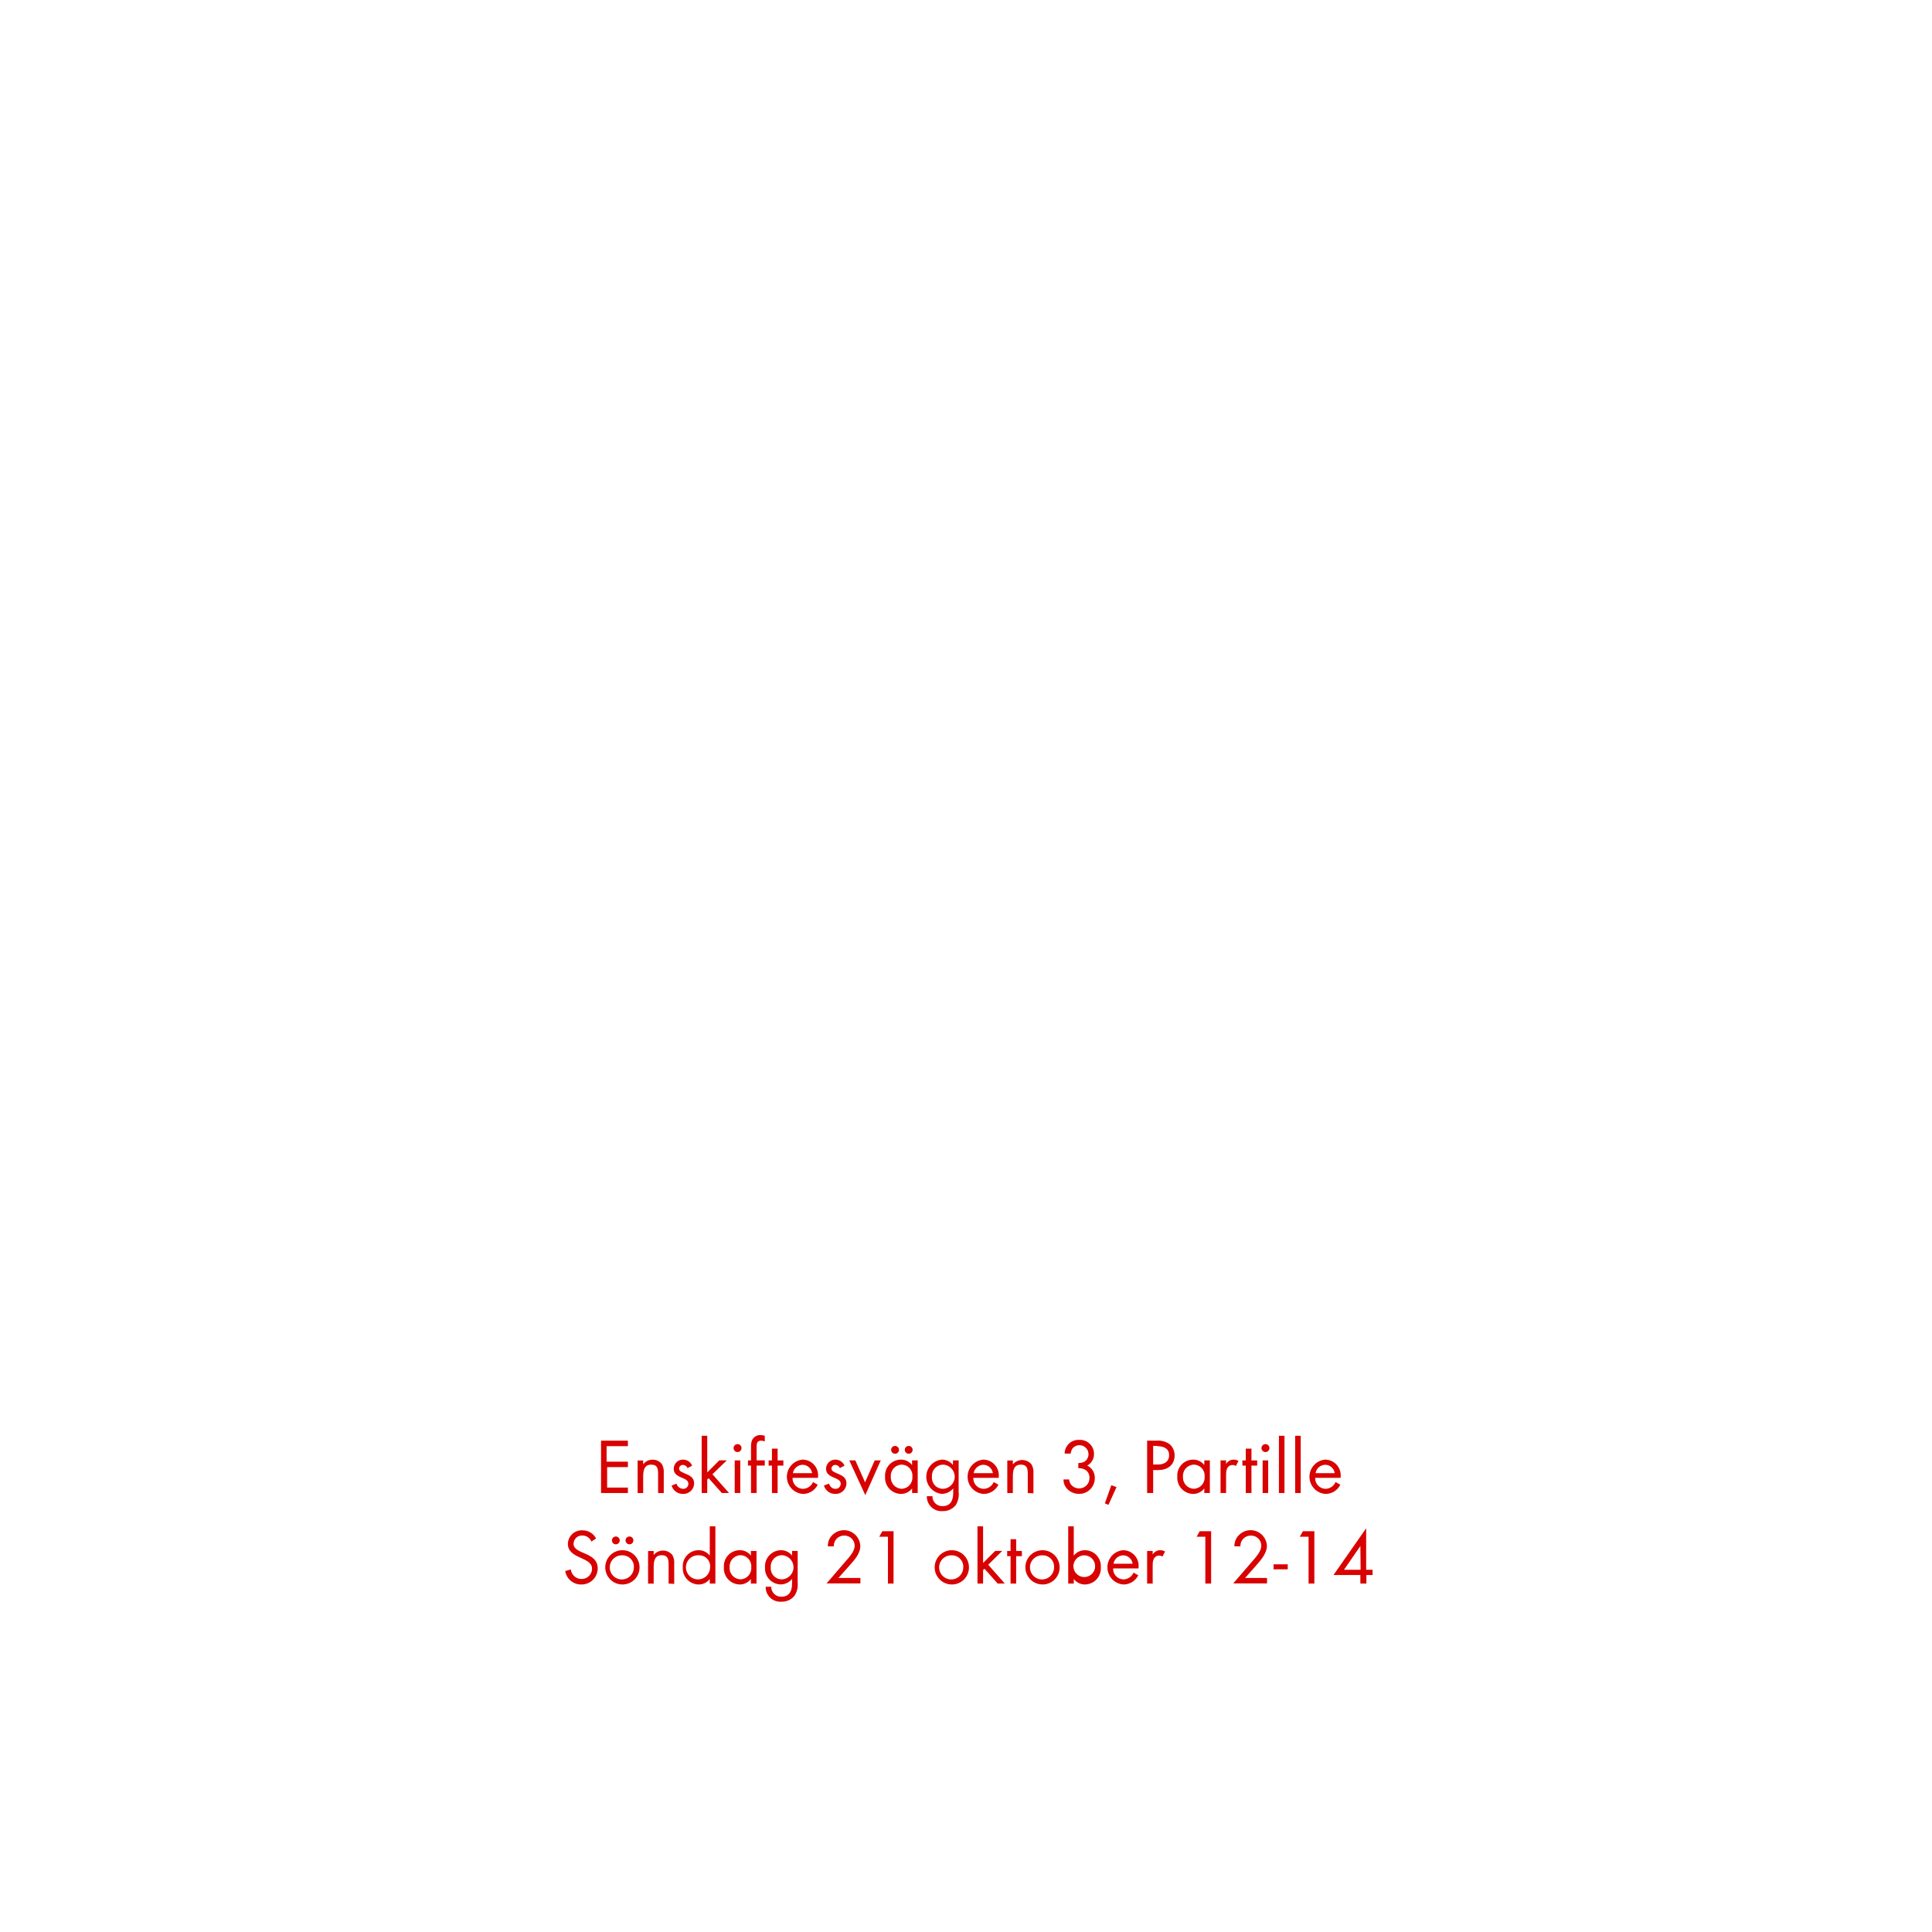
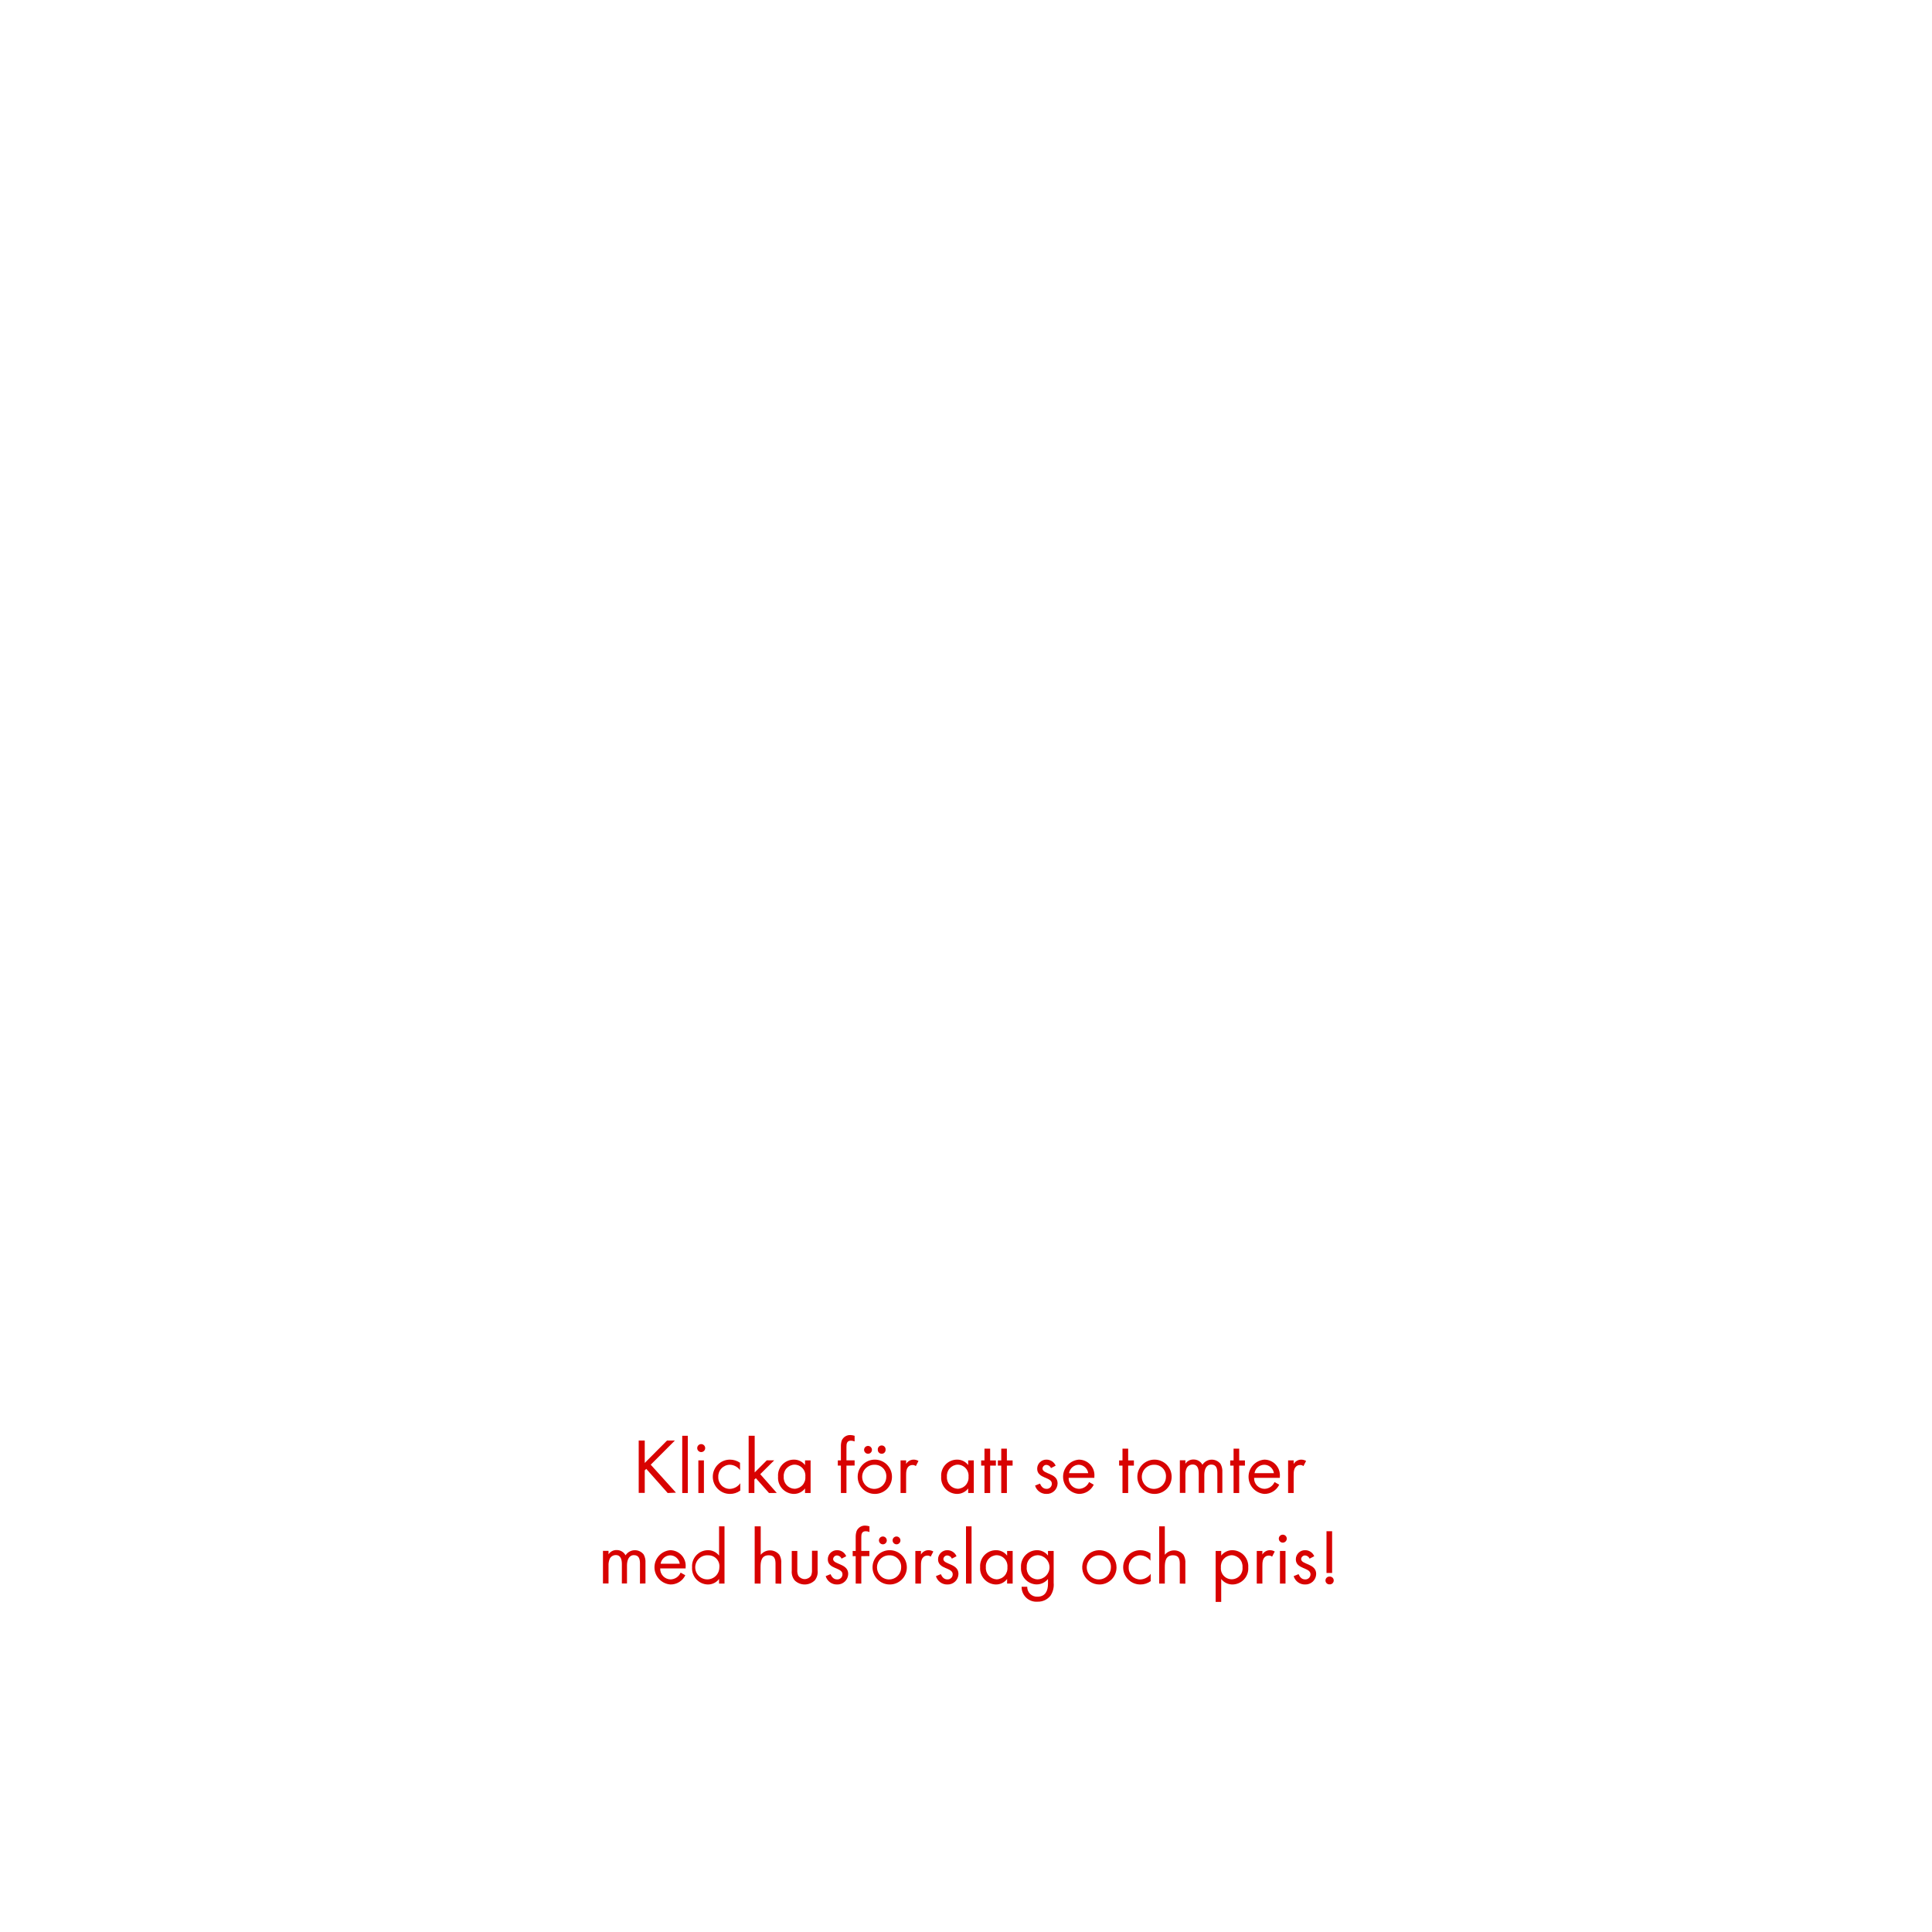
<svg xmlns="http://www.w3.org/2000/svg" id="Layer_1" data-name="Layer 1" viewBox="0 0 320 320">
  <defs>
    <style>.cls-1{fill:#d80201;}</style>
  </defs>
-   <path class="cls-1" d="M99.55,247.29v-8.67H104v.91h-3.53v2.57H104v.9h-3.44v3.39H104v.9Z" />
-   <path class="cls-1" d="M109,247.29V244.1c0-.84-.11-1.51-1.13-1.51-1.19,0-1.34,1-1.34,2v2.71h-.92v-5.4h.92v.65a1.83,1.83,0,0,1,1.56-.78,1.86,1.86,0,0,1,1.54.74,2.53,2.53,0,0,1,.31,1.43v3.36Z" />
-   <path class="cls-1" d="M113.12,247.44a1.92,1.92,0,0,1-1.88-1.38l.8-.33a1.21,1.21,0,0,0,1.1.87.84.84,0,0,0,.88-.85c0-1.17-2.43-.8-2.43-2.48a1.51,1.51,0,0,1,1.57-1.51,1.61,1.61,0,0,1,1.48,1l-.76.4a.87.87,0,0,0-.76-.53.65.65,0,0,0-.65.59c0,1,2.5.71,2.5,2.47A1.77,1.77,0,0,1,113.12,247.44Z" />
-   <path class="cls-1" d="M119.56,247.29l-2.19-2.46-.23.23v2.23h-.92v-9.48h.92v6.07l2-2h1.24L118,244.18l2.75,3.11Z" />
-   <path class="cls-1" d="M122.16,240.51a.66.66,0,1,1,.66-.66A.67.67,0,0,1,122.16,240.51Zm-.47,6.78v-5.4h.92v5.4Z" />
-   <path class="cls-1" d="M125.32,242.75v4.54h-.93v-4.54h-.5v-.86h.5v-2.3a3,3,0,0,1,.15-1,1.49,1.49,0,0,1,1.45-.9,2.55,2.55,0,0,1,.68.12v.94a1.67,1.67,0,0,0-.61-.13c-.68,0-.74.5-.74,1v2.26h1.35v.86Z" />
-   <path class="cls-1" d="M128.8,242.75v4.54h-.94v-4.54h-.55v-.86h.55v-1.95h.94v1.95h.95v.86Z" />
-   <path class="cls-1" d="M131.27,244.78A1.74,1.74,0,0,0,133,246.6a1.87,1.87,0,0,0,1.66-1.12l.78.43a2.7,2.7,0,0,1-2.47,1.53,2.85,2.85,0,0,1-.05-5.68,2.58,2.58,0,0,1,2.57,2.84v.18Zm1.66-2.17a1.67,1.67,0,0,0-1.6,1.39h3.18A1.62,1.62,0,0,0,132.93,242.61Z" />
-   <path class="cls-1" d="M138.35,247.44a1.92,1.92,0,0,1-1.88-1.38l.81-.33c.22.48.52.87,1.09.87a.84.84,0,0,0,.88-.85c0-1.17-2.43-.8-2.43-2.48a1.52,1.52,0,0,1,1.57-1.51,1.64,1.64,0,0,1,1.49,1l-.77.4a.86.86,0,0,0-.76-.53.64.64,0,0,0-.64.59c0,1,2.49.71,2.49,2.47A1.77,1.77,0,0,1,138.35,247.44Z" />
-   <path class="cls-1" d="M143.32,247.64l-2.65-5.75h1l1.61,3.63,1.6-3.63h1Z" />
-   <path class="cls-1" d="M151.07,247.29v-.76a2.29,2.29,0,0,1-1.87.91,2.67,2.67,0,0,1-2.6-2.87,2.62,2.62,0,0,1,2.58-2.81,2.29,2.29,0,0,1,1.89.9v-.77H152v5.4Zm-1.74-4.7a1.84,1.84,0,0,0-1.78,2,1.86,1.86,0,0,0,1.78,2,1.84,1.84,0,0,0,1.79-2A1.82,1.82,0,0,0,149.33,242.59Zm-1.08-1.8a.66.66,0,0,1-.65-.65.65.65,0,1,1,1.3,0A.65.65,0,0,1,148.25,240.79Zm2.26,0a.66.66,0,0,1-.65-.65.65.65,0,1,1,.65.65Z" />
-   <path class="cls-1" d="M158.3,249.29a2.63,2.63,0,0,1-2.16,1,2.43,2.43,0,0,1-2.63-2.47h.93a1.6,1.6,0,0,0,1.71,1.64c1.3,0,1.73-1,1.73-2.13v-.8a2.44,2.44,0,0,1-1.9.9,2.85,2.85,0,0,1,0-5.67,2.29,2.29,0,0,1,1.86.89v-.76h.94v5.28A3.29,3.29,0,0,1,158.3,249.29Zm-2.17-6.7a1.85,1.85,0,0,0-1.77,2,1.82,1.82,0,0,0,1.77,2,2,2,0,0,0,0-4Z" />
-   <path class="cls-1" d="M161.21,244.78a1.74,1.74,0,0,0,1.71,1.82,1.87,1.87,0,0,0,1.67-1.12l.78.43a2.7,2.7,0,0,1-2.47,1.53,2.85,2.85,0,0,1-.05-5.68,2.58,2.58,0,0,1,2.57,2.84v.18Zm1.66-2.17a1.67,1.67,0,0,0-1.6,1.39h3.18A1.63,1.63,0,0,0,162.87,242.61Z" />
-   <path class="cls-1" d="M170.23,247.29V244.1c0-.84-.12-1.51-1.13-1.51-1.2,0-1.34,1-1.34,2v2.71h-.92v-5.4h.92v.65a2,2,0,0,1,3.09,0,2.46,2.46,0,0,1,.32,1.43v3.36Z" />
-   <path class="cls-1" d="M178.72,247.43a2.69,2.69,0,0,1-2-.86,2.22,2.22,0,0,1-.57-1.53h.93a1.71,1.71,0,0,0,.3.84,1.73,1.73,0,0,0,1.37.65,1.69,1.69,0,0,0,1.7-1.73c0-1.13-.79-1.63-1.85-1.63v-.85a2,2,0,0,0,1-.21,1.46,1.46,0,0,0,.69-1.27,1.5,1.5,0,0,0-2.67-.91,2,2,0,0,0-.28.83h-1a2.28,2.28,0,0,1,2.42-2.27,2.31,2.31,0,0,1,2.44,2.32,2.13,2.13,0,0,1-1.12,1.93,2.21,2.21,0,0,1,1.25,2.09A2.57,2.57,0,0,1,178.72,247.43Z" />
-   <path class="cls-1" d="M183.59,249.26,183,249l1.07-3,.86.31Z" />
-   <path class="cls-1" d="M191.81,243.49H191v3.8h-1v-8.67h1.58a3.15,3.15,0,0,1,2.18.61,2.42,2.42,0,0,1,.79,1.83C194.55,242.71,193.34,243.49,191.81,243.49Zm-.13-4H191v3.08h.8c1,0,1.84-.45,1.84-1.56S192.71,239.53,191.68,239.53Z" />
-   <path class="cls-1" d="M199.47,247.29v-.76a2.31,2.31,0,0,1-1.88.91,2.67,2.67,0,0,1-2.59-2.87,2.62,2.62,0,0,1,2.58-2.81,2.29,2.29,0,0,1,1.89.9v-.77h.92v5.4Zm-1.75-4.7a1.85,1.85,0,0,0-1.78,2,1.86,1.86,0,0,0,1.78,2,1.85,1.85,0,0,0,1.8-2A1.82,1.82,0,0,0,197.72,242.59Z" />
-   <path class="cls-1" d="M204.69,242.83a.8.8,0,0,0-.54-.18,1,1,0,0,0-.47.11c-.6.33-.6,1.09-.6,1.68v2.85h-.92v-5.4h.92v.59a1.45,1.45,0,0,1,1.22-.72,1.56,1.56,0,0,1,.83.22Z" />
-   <path class="cls-1" d="M207.28,242.75v4.54h-.94v-4.54h-.56v-.86h.56v-1.95h.94v1.95h.95v.86Z" />
-   <path class="cls-1" d="M209.59,240.51a.66.66,0,1,1,.67-.66A.67.67,0,0,1,209.59,240.51Zm-.46,6.78v-5.4h.92v5.4Z" />
-   <path class="cls-1" d="M211.83,247.29v-9.48h.92v9.48Z" />
-   <path class="cls-1" d="M214.52,247.29v-9.48h.92v9.48Z" />
-   <path class="cls-1" d="M217.83,244.78a1.76,1.76,0,0,0,1.72,1.82,1.86,1.86,0,0,0,1.66-1.12l.79.43a2.7,2.7,0,0,1-2.47,1.53,2.85,2.85,0,0,1-.06-5.68,2.59,2.59,0,0,1,2.58,2.84v.18Zm1.67-2.17a1.65,1.65,0,0,0-1.6,1.39h3.17A1.61,1.61,0,0,0,219.5,242.61Z" />
-   <path class="cls-1" d="M96.29,262.44a2.64,2.64,0,0,1-2.67-2.23l.93-.26a1.76,1.76,0,0,0,1.77,1.58,1.71,1.71,0,0,0,1.74-1.71c0-2-4-1.56-4-4.11a2.29,2.29,0,0,1,2.43-2.24,2.5,2.5,0,0,1,2.24,1.35l-.77.51a1.61,1.61,0,0,0-1.48-1A1.38,1.38,0,0,0,95,255.71c0,1.79,4,1.27,4,4.07A2.67,2.67,0,0,1,96.29,262.44Z" />
-   <path class="cls-1" d="M103.08,262.44a2.84,2.84,0,1,1,2.85-2.83A2.82,2.82,0,0,1,103.08,262.44Zm0-4.83a2,2,0,1,0,1.91,2A1.89,1.89,0,0,0,103.07,257.61ZM102,255.79a.66.66,0,0,1-.65-.65.65.65,0,1,1,.65.65Zm2.26,0a.66.66,0,0,1-.65-.65.65.65,0,1,1,.65.65Z" />
-   <path class="cls-1" d="M110.74,262.29V259.1c0-.84-.12-1.51-1.13-1.51-1.2,0-1.34,1-1.34,2v2.71h-.93v-5.4h.93v.65a2,2,0,0,1,3.09,0,2.45,2.45,0,0,1,.31,1.43v3.36Z" />
-   <path class="cls-1" d="M117.56,262.29v-.76a2.29,2.29,0,0,1-1.87.91,2.67,2.67,0,0,1-2.6-2.86,2.64,2.64,0,0,1,2.59-2.82,2.3,2.3,0,0,1,1.88.9v-4.85h.93v9.48Zm-1.74-4.68a2,2,0,1,0,1.79,2A1.8,1.8,0,0,0,115.82,257.61Z" />
-   <path class="cls-1" d="M124.37,262.29v-.76a2.29,2.29,0,0,1-1.87.91,2.67,2.67,0,0,1-2.6-2.87,2.63,2.63,0,0,1,2.59-2.81,2.27,2.27,0,0,1,1.88.9v-.77h.93v5.4Zm-1.74-4.7a1.85,1.85,0,0,0-1.78,2,1.86,1.86,0,0,0,1.78,2,1.85,1.85,0,0,0,1.8-2A1.83,1.83,0,0,0,122.63,257.59Z" />
-   <path class="cls-1" d="M131.6,264.29a2.61,2.61,0,0,1-2.16,1,2.42,2.42,0,0,1-2.62-2.47h.92a1.62,1.62,0,0,0,1.72,1.64c1.3,0,1.73-1,1.73-2.13v-.8a2.47,2.47,0,0,1-1.9.9,2.65,2.65,0,0,1-2.58-2.82,2.68,2.68,0,0,1,2.62-2.85,2.32,2.32,0,0,1,1.86.89v-.76h.93v5.28A3.29,3.29,0,0,1,131.6,264.29Zm-2.17-6.7a1.86,1.86,0,0,0-1.77,2,1.83,1.83,0,0,0,1.77,2,2,2,0,0,0,0-4Z" />
-   <path class="cls-1" d="M140.65,259.36l-1.78,2h3.64v.9h-5.6l3.15-3.66c.59-.67,1.5-1.65,1.5-2.58a1.68,1.68,0,0,0-1.73-1.68,1.7,1.7,0,0,0-1.73,1.78h-1a3.38,3.38,0,0,1,.18-1,2.71,2.71,0,0,1,5.21.89C142.52,257.36,141.46,258.45,140.65,259.36Z" />
-   <path class="cls-1" d="M147.07,262.29v-7.76h-1.44l.51-.91H148v8.67Z" />
-   <path class="cls-1" d="M157.64,262.44a2.84,2.84,0,1,1,2.85-2.83A2.82,2.82,0,0,1,157.64,262.44Zm0-4.83a2,2,0,1,0,1.91,2A1.89,1.89,0,0,0,157.63,257.61Z" />
-   <path class="cls-1" d="M165.25,262.29l-2.19-2.46-.23.23v2.23h-.93v-9.48h.93v6.07l2-2H166l-2.32,2.29,2.74,3.11Z" />
-   <path class="cls-1" d="M168.31,257.75v4.54h-.93v-4.54h-.56v-.86h.56v-1.95h.93v1.95h.95v.86Z" />
-   <path class="cls-1" d="M172.67,262.44a2.84,2.84,0,1,1,2.84-2.83A2.82,2.82,0,0,1,172.67,262.44Zm0-4.83a2,2,0,1,0,1.92,2A1.88,1.88,0,0,0,172.65,257.61Z" />
-   <path class="cls-1" d="M179.73,262.44a2.32,2.32,0,0,1-1.88-.91v.76h-.92v-9.48h.92v4.85a2.33,2.33,0,0,1,1.89-.9,2.64,2.64,0,0,1,2.59,2.82A2.67,2.67,0,0,1,179.73,262.44Zm-.13-4.83a1.82,1.82,0,0,0-1.8,2,1.8,1.8,0,1,0,1.8-2Z" />
-   <path class="cls-1" d="M184.37,259.78a1.74,1.74,0,0,0,1.71,1.82,1.88,1.88,0,0,0,1.67-1.12l.78.43a2.7,2.7,0,0,1-2.47,1.53,2.85,2.85,0,0,1-.05-5.68,2.58,2.58,0,0,1,2.57,2.84v.18Zm1.66-2.17a1.67,1.67,0,0,0-1.6,1.39h3.17A1.61,1.61,0,0,0,186,257.61Z" />
-   <path class="cls-1" d="M192.53,257.83a.8.8,0,0,0-.54-.18,1,1,0,0,0-.47.11c-.6.33-.6,1.09-.6,1.68v2.85H190v-5.4h.92v.59a1.44,1.44,0,0,1,1.22-.72,1.56,1.56,0,0,1,.83.22Z" />
-   <path class="cls-1" d="M199.64,262.29v-7.76H198.2l.51-.91h1.89v8.67Z" />
-   <path class="cls-1" d="M208,259.36l-1.78,2h3.64v.9h-5.6l3.16-3.66c.58-.67,1.49-1.65,1.49-2.58a1.68,1.68,0,0,0-1.73-1.68,1.7,1.7,0,0,0-1.73,1.78h-1a3.38,3.38,0,0,1,.18-1,2.71,2.71,0,0,1,5.21.89C209.83,257.36,208.77,258.45,208,259.36Z" />
-   <path class="cls-1" d="M210.94,259.93v-.83h2.35v.83Z" />
-   <path class="cls-1" d="M216.74,262.29v-7.76h-1.45l.51-.91h1.9v8.67Z" />
-   <path class="cls-1" d="M226.32,260.87v1.42h-1v-1.42h-4.45l5.41-7.74V260h1.06v.88Zm-1-4.8L222.61,260h2.75Z" />
+   <path class="cls-1" d="M110.59,247.29l-3.55-4-.25.25v3.73h-1v-8.67h1v3.71l3.69-3.71h1.3l-4,4,4.18,4.63Z" />
+   <path class="cls-1" d="M113,247.29v-9.48h.92v9.48Z" />
+   <path class="cls-1" d="M116.14,240.51a.66.66,0,1,1,.66-.66A.66.66,0,0,1,116.14,240.51Zm-.47,6.78v-5.4h.92v5.4Z" />
+   <path class="cls-1" d="M120.9,247.44a2.84,2.84,0,1,1,0-5.68,2.92,2.92,0,0,1,1.67.52v1.22a2.14,2.14,0,0,0-1.69-.89,1.93,1.93,0,0,0-1.91,2,1.91,1.91,0,0,0,1.89,2,2.19,2.19,0,0,0,1.75-.94v1.22A2.85,2.85,0,0,1,120.9,247.44Z" />
+   <path class="cls-1" d="M127.37,247.29l-2.18-2.46-.24.23v2.23H124v-9.48H125v6.07l2-2h1.23l-2.31,2.29,2.74,3.11Z" />
+   <path class="cls-1" d="M133.34,247.29v-.76a2.31,2.31,0,0,1-1.88.91,2.67,2.67,0,0,1-2.59-2.87,2.62,2.62,0,0,1,2.58-2.81,2.29,2.29,0,0,1,1.89.9v-.77h.92v5.4Zm-1.75-4.7a1.85,1.85,0,0,0-1.78,2,1.86,1.86,0,0,0,1.78,2,1.85,1.85,0,0,0,1.8-2A1.82,1.82,0,0,0,131.59,242.59Z" />
+   <path class="cls-1" d="M140.2,242.75v4.54h-.92v-4.54h-.51v-.86h.51v-2.3a3,3,0,0,1,.14-1,1.5,1.5,0,0,1,1.46-.9,2.55,2.55,0,0,1,.67.12v.94a1.59,1.59,0,0,0-.61-.13c-.67,0-.74.5-.74,1v2.26h1.35v.86Z" />
+   <path class="cls-1" d="M144.89,247.44a2.84,2.84,0,1,1,2.85-2.83A2.82,2.82,0,0,1,144.89,247.44Zm0-4.83a2,2,0,1,0,1.91,2A1.89,1.89,0,0,0,144.88,242.61Zm-1.12-1.82a.66.66,0,0,1-.65-.65.65.65,0,1,1,.65.65Zm2.26,0a.65.65,0,0,1-.64-.65.65.65,0,1,1,1.29,0A.64.64,0,0,1,146,240.79Z" />
+   <path class="cls-1" d="M151.69,242.83a.8.8,0,0,0-.54-.18,1,1,0,0,0-.47.11c-.6.33-.6,1.09-.6,1.68v2.85h-.92v-5.4h.92v.59a1.45,1.45,0,0,1,1.22-.72,1.56,1.56,0,0,1,.83.22Z" />
+   <path class="cls-1" d="M160.36,247.29v-.76a2.29,2.29,0,0,1-1.87.91,2.67,2.67,0,0,1-2.6-2.87,2.63,2.63,0,0,1,2.59-2.81,2.27,2.27,0,0,1,1.88.9v-.77h.93v5.4Zm-1.74-4.7a1.85,1.85,0,0,0-1.78,2,1.86,1.86,0,0,0,1.78,2,1.85,1.85,0,0,0,1.8-2A1.83,1.83,0,0,0,158.62,242.59Z" />
+   <path class="cls-1" d="M164,242.75v4.54h-.94v-4.54h-.55v-.86h.55v-1.95H164v1.95h.95v.86Z" />
+   <path class="cls-1" d="M166.77,242.75v4.54h-.93v-4.54h-.56v-.86h.56v-1.95h.93v1.95h.95v.86Z" />
+   <path class="cls-1" d="M173.32,247.44a1.92,1.92,0,0,1-1.88-1.38l.81-.33c.22.48.52.87,1.09.87a.84.84,0,0,0,.88-.85c0-1.17-2.43-.8-2.43-2.48a1.51,1.51,0,0,1,1.57-1.51,1.64,1.64,0,0,1,1.49,1l-.77.4a.87.87,0,0,0-.76-.53.65.65,0,0,0-.65.59c0,1,2.5.71,2.5,2.47A1.77,1.77,0,0,1,173.32,247.44Z" />
+   <path class="cls-1" d="M177,244.78a1.75,1.75,0,0,0,1.72,1.82,1.86,1.86,0,0,0,1.66-1.12l.78.43a2.69,2.69,0,0,1-2.47,1.53,2.85,2.85,0,0,1,0-5.68,2.58,2.58,0,0,1,2.57,2.84v.18Zm1.67-2.17a1.65,1.65,0,0,0-1.6,1.39h3.17A1.62,1.62,0,0,0,178.71,242.61Z" />
+   <path class="cls-1" d="M186.86,242.75v4.54h-.94v-4.54h-.56v-.86h.56v-1.95h.94v1.95h.95v.86Z" />
+   <path class="cls-1" d="M191.21,247.44a2.84,2.84,0,1,1,2.85-2.83A2.82,2.82,0,0,1,191.21,247.44Zm0-4.83a2,2,0,1,0,1.91,2A1.89,1.89,0,0,0,191.2,242.61Z" />
+   <path class="cls-1" d="M201.63,247.29V244c0-.69-.12-1.42-1-1.42s-1.16.91-1.16,1.69v3h-.92v-3.2c0-.68-.14-1.5-1-1.5a1.12,1.12,0,0,0-1,.59,2.46,2.46,0,0,0-.21,1.17v2.94h-.92v-5.4h.92v.57a1.55,1.55,0,0,1,1.34-.7,1.63,1.63,0,0,1,1.48.87,1.84,1.84,0,0,1,3-.14,2.52,2.52,0,0,1,.3,1.38v3.42Z" />
+   <path class="cls-1" d="M205.25,242.75v4.54h-.93v-4.54h-.56v-.86h.56v-1.95h.93v1.95h.95v.86Z" />
+   <path class="cls-1" d="M207.72,244.78a1.74,1.74,0,0,0,1.72,1.82,1.86,1.86,0,0,0,1.66-1.12l.78.43a2.69,2.69,0,0,1-2.47,1.53,2.85,2.85,0,0,1,0-5.68,2.58,2.58,0,0,1,2.57,2.84v.18Zm1.67-2.17a1.65,1.65,0,0,0-1.6,1.39H211A1.62,1.62,0,0,0,209.39,242.61Z" />
+   <path class="cls-1" d="M215.89,242.83a.83.83,0,0,0-.55-.18,1,1,0,0,0-.47.11c-.6.33-.6,1.09-.6,1.68v2.85h-.92v-5.4h.92v.59a1.47,1.47,0,0,1,1.23-.72,1.61,1.61,0,0,1,.83.22Z" />
+   <path class="cls-1" d="M106,262.29V259c0-.69-.12-1.42-1-1.42s-1.15.91-1.15,1.69v3H103v-3.2c0-.68-.14-1.5-1-1.5a1.12,1.12,0,0,0-1,.59,2.59,2.59,0,0,0-.21,1.17v2.94h-.92v-5.4h.92v.57a1.55,1.55,0,0,1,1.34-.7,1.63,1.63,0,0,1,1.48.87,1.84,1.84,0,0,1,3-.14,2.52,2.52,0,0,1,.3,1.38v3.42Z" />
+   <path class="cls-1" d="M109.35,259.78a1.75,1.75,0,0,0,1.72,1.82,1.86,1.86,0,0,0,1.66-1.12l.78.43a2.69,2.69,0,0,1-2.47,1.53,2.85,2.85,0,0,1-.05-5.68,2.58,2.58,0,0,1,2.57,2.84v.18Zm1.67-2.17a1.65,1.65,0,0,0-1.6,1.39h3.17A1.62,1.62,0,0,0,111,257.61Z" />
+   <path class="cls-1" d="M119.1,262.29v-.76a2.29,2.29,0,0,1-1.87.91,2.67,2.67,0,0,1-2.6-2.86,2.64,2.64,0,0,1,2.59-2.82,2.3,2.3,0,0,1,1.88.9v-4.85H120v9.48Zm-1.74-4.68a2,2,0,1,0,1.79,2A1.8,1.8,0,0,0,117.36,257.61Z" />
+   <path class="cls-1" d="M128.45,262.29V259c0-.81-.2-1.4-1.12-1.4-1.21,0-1.36,1-1.36,2v2.69H125v-9.48H126v4.71a2,2,0,0,1,3.09,0,2.51,2.51,0,0,1,.31,1.45v3.34Z" />
+   <path class="cls-1" d="M134.94,261.77a2.38,2.38,0,0,1-3.31,0,2.25,2.25,0,0,1-.49-1.63v-3.25h.92V260a2,2,0,0,0,.17,1,1.28,1.28,0,0,0,2.1,0,2.19,2.19,0,0,0,.16-1v-3.15h.93v3.25A2.2,2.2,0,0,1,134.94,261.77Z" />
+   <path class="cls-1" d="M138.64,262.44a1.91,1.91,0,0,1-1.88-1.38l.8-.33c.22.48.52.87,1.09.87a.84.84,0,0,0,.89-.85c0-1.17-2.43-.8-2.43-2.48a1.51,1.51,0,0,1,1.57-1.51,1.61,1.61,0,0,1,1.48,1l-.77.4a.85.85,0,0,0-.75-.53.65.65,0,0,0-.65.59c0,.95,2.5.71,2.5,2.47A1.78,1.78,0,0,1,138.64,262.44Z" />
+   <path class="cls-1" d="M142.66,257.75v4.54h-.93v-4.54h-.5v-.86h.5v-2.3a3,3,0,0,1,.15-1,1.49,1.49,0,0,1,1.45-.9,2.55,2.55,0,0,1,.68.12v.94a1.63,1.63,0,0,0-.61-.13c-.68,0-.74.5-.74,1v2.26H144v.86Z" />
+   <path class="cls-1" d="M147.35,262.44a2.84,2.84,0,1,1,2.85-2.83A2.82,2.82,0,0,1,147.35,262.44Zm0-4.83a2,2,0,1,0,1.91,2A1.89,1.89,0,0,0,147.34,257.61Zm-1.12-1.82a.66.66,0,0,1-.65-.65.65.65,0,1,1,.65.65Zm2.26,0a.66.66,0,0,1-.65-.65.65.65,0,1,1,.65.65Z" />
+   <path class="cls-1" d="M154.15,257.83a.83.83,0,0,0-.55-.18,1,1,0,0,0-.46.11c-.6.33-.6,1.09-.6,1.68v2.85h-.93v-5.4h.93v.59a1.44,1.44,0,0,1,1.22-.72,1.56,1.56,0,0,1,.83.22Z" />
+   <path class="cls-1" d="M156.91,262.44a1.92,1.92,0,0,1-1.89-1.38l.81-.33c.22.48.52.87,1.09.87a.84.84,0,0,0,.88-.85c0-1.17-2.43-.8-2.43-2.48a1.52,1.52,0,0,1,1.57-1.51,1.64,1.64,0,0,1,1.49,1l-.77.4a.86.86,0,0,0-.75-.53.65.65,0,0,0-.66.59c0,.95,2.5.71,2.5,2.47A1.77,1.77,0,0,1,156.91,262.44Z" />
+   <path class="cls-1" d="M160,262.29v-9.48h.92v9.48Z" />
+   <path class="cls-1" d="M166.81,262.29v-.76a2.29,2.29,0,0,1-1.87.91,2.67,2.67,0,0,1-2.6-2.87,2.63,2.63,0,0,1,2.59-2.81,2.28,2.28,0,0,1,1.88.9v-.77h.92v5.4Zm-1.74-4.7a1.84,1.84,0,0,0-1.78,2,1.86,1.86,0,0,0,1.78,2,1.84,1.84,0,0,0,1.79-2A1.82,1.82,0,0,0,165.07,257.59Z" />
+   <path class="cls-1" d="M174,264.29a2.63,2.63,0,0,1-2.16,1,2.44,2.44,0,0,1-2.63-2.47h.93a1.61,1.61,0,0,0,1.71,1.64c1.3,0,1.73-1,1.73-2.13v-.8a2.44,2.44,0,0,1-1.9.9,2.65,2.65,0,0,1-2.57-2.82,2.68,2.68,0,0,1,2.61-2.85,2.29,2.29,0,0,1,1.86.89v-.76h.94v5.28A3.29,3.29,0,0,1,174,264.29Zm-2.17-6.7a1.85,1.85,0,0,0-1.77,2,1.82,1.82,0,0,0,1.77,2,2,2,0,0,0,0-4Z" />
+   <path class="cls-1" d="M182.09,262.44a2.84,2.84,0,1,1,2.84-2.83A2.82,2.82,0,0,1,182.09,262.44Zm0-4.83a2,2,0,1,0,1.91,2A1.89,1.89,0,0,0,182.07,257.61Z" />
+   <path class="cls-1" d="M188.87,262.44a2.84,2.84,0,1,1,0-5.68,3,3,0,0,1,1.68.52v1.22a2.16,2.16,0,0,0-1.69-.89,1.92,1.92,0,0,0-1.91,2,1.9,1.9,0,0,0,1.88,2,2.2,2.2,0,0,0,1.76-.94v1.22A2.88,2.88,0,0,1,188.87,262.44Z" />
+   <path class="cls-1" d="M195.41,262.29V259c0-.81-.19-1.4-1.12-1.4-1.21,0-1.36,1-1.36,2v2.69H192v-9.48h.93v4.71a2,2,0,0,1,3.09,0,2.51,2.51,0,0,1,.31,1.45v3.34Z" />
+   <path class="cls-1" d="M204.16,262.44a2.34,2.34,0,0,1-1.89-.91v3.8h-.92v-8.44h.92v.76a2.34,2.34,0,0,1,1.88-.89,2.67,2.67,0,0,1,2.6,2.86A2.64,2.64,0,0,1,204.16,262.44Zm-.14-4.85a1.86,1.86,0,0,0-1.8,2,1.8,1.8,0,1,0,3.58,0A1.86,1.86,0,0,0,204,257.59Z" />
+   <path class="cls-1" d="M210.7,257.83a.83.83,0,0,0-.55-.18,1,1,0,0,0-.47.11c-.59.33-.59,1.09-.59,1.68v2.85h-.93v-5.4h.93v.59a1.44,1.44,0,0,1,1.22-.72,1.59,1.59,0,0,1,.83.22Z" />
+   <path class="cls-1" d="M212.47,255.51a.66.66,0,1,1,.66-.66A.67.67,0,0,1,212.47,255.51Zm-.47,6.78v-5.4h.92v5.4Z" />
+   <path class="cls-1" d="M216.16,262.44a1.93,1.93,0,0,1-1.89-1.38l.81-.33c.22.48.52.87,1.09.87a.84.84,0,0,0,.89-.85c0-1.17-2.43-.8-2.43-2.48a1.51,1.51,0,0,1,1.57-1.51,1.61,1.61,0,0,1,1.48,1l-.77.4a.85.85,0,0,0-.75-.53.64.64,0,0,0-.65.59c0,.95,2.49.71,2.49,2.47A1.77,1.77,0,0,1,216.16,262.44Z" />
+   <path class="cls-1" d="M220.18,262.42a.64.64,0,0,1-.64-.64.65.65,0,0,1,.64-.65.65.65,0,1,1,0,1.29Zm-.47-1.89v-6.91h.93v6.91Z" />
</svg>
